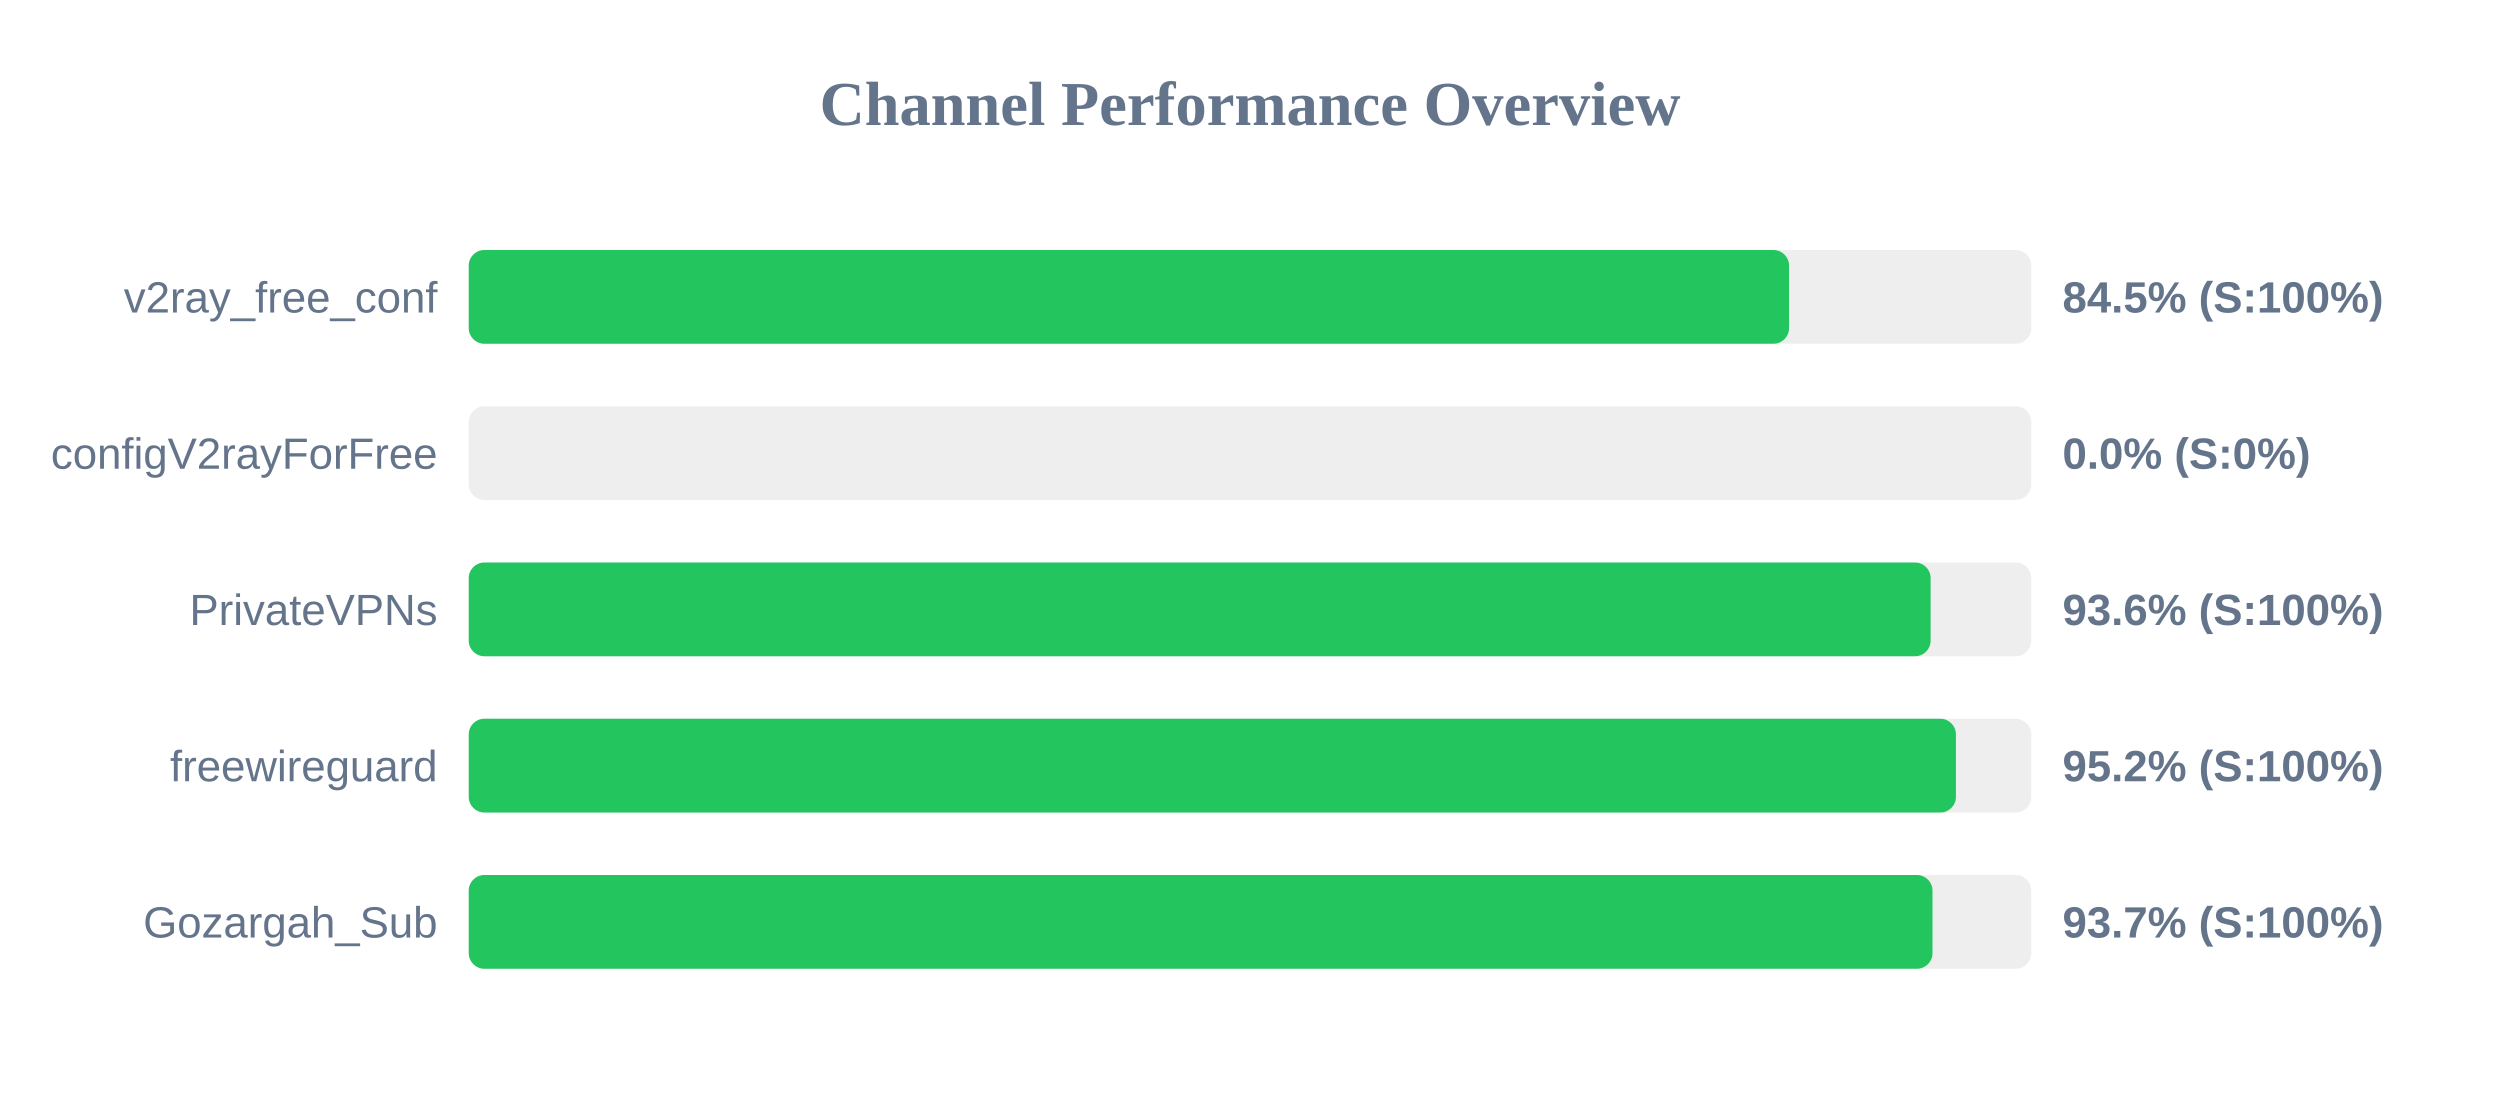
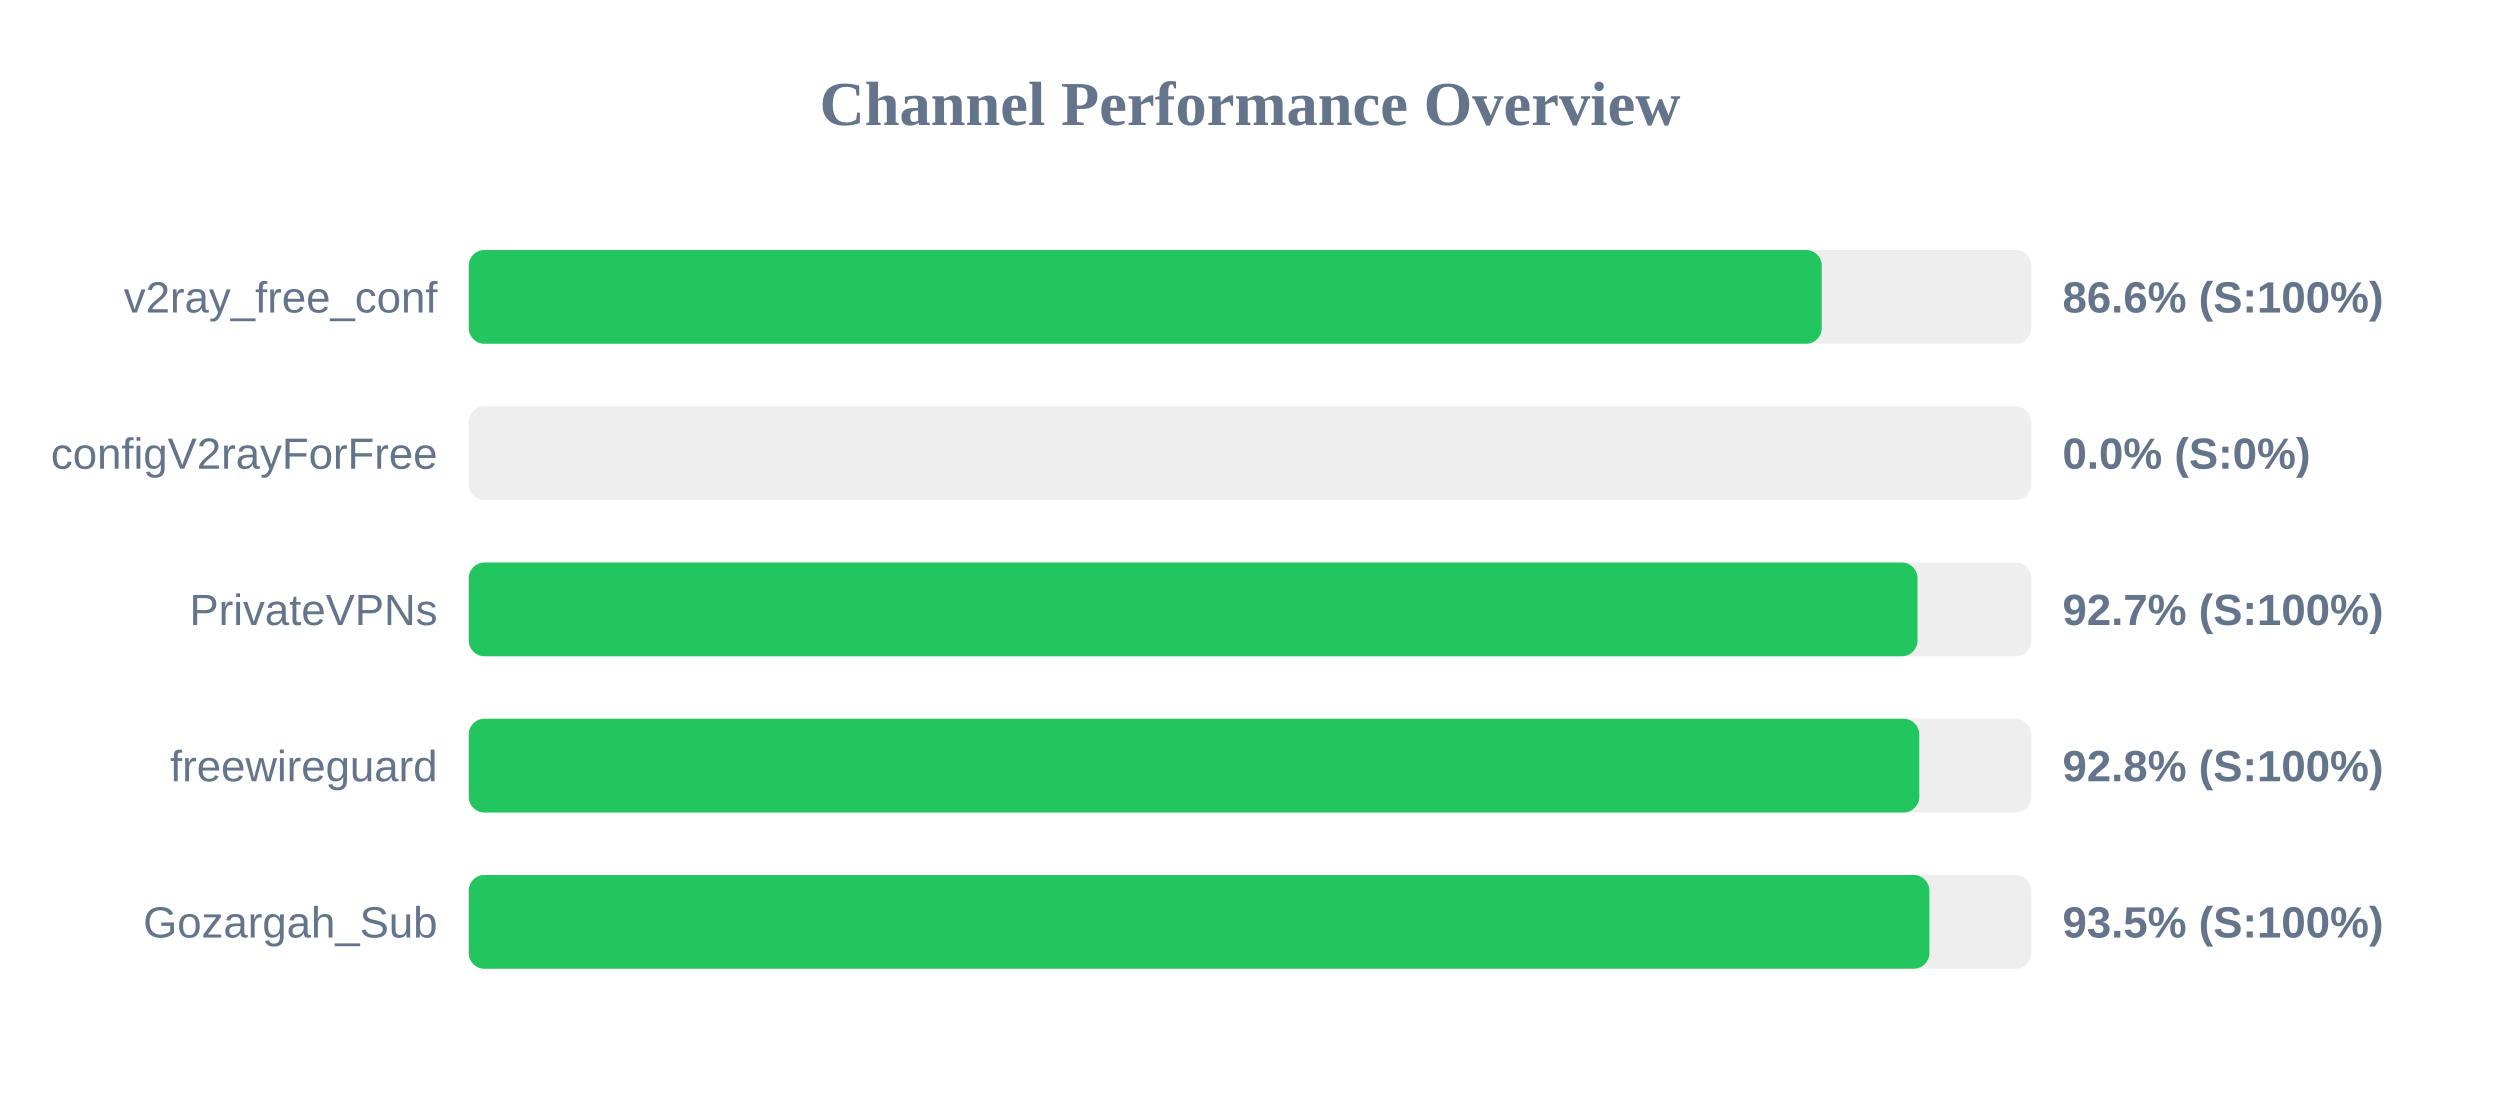
<svg xmlns="http://www.w3.org/2000/svg" width="800" height="350" version="1.1">
  <style>
        .row { font: 14px Arial; fill: #64748b; }
        .score { font: bold 14px Arial; fill: #64748b; }
    </style>
  <text x="400" y="40" text-anchor="middle" font-size="20px" font-weight="bold" fill="#64748b">Channel Performance Overview</text>
  <rect x="150" y="80" width="500" height="30" fill="#eee" rx="5" />
-   <rect x="150" y="80" width="422.5" height="30" fill="#22c55e" rx="5" />
+   <rect x="150" y="80" width="432.95" height="30" fill="#22c55e" rx="5" />
  <text x="140" y="100" text-anchor="end" class="row">v2ray_free_conf</text>
-   <text x="660" y="100" text-anchor="start" class="score">84.5% (S:100%)</text>
+   <text x="660" y="100" text-anchor="start" class="score">86.6% (S:100%)</text>
  <rect x="150" y="130" width="500" height="30" fill="#eee" rx="5" />
  <rect x="150" y="130" width="0.0" height="30" fill="#ef4444" rx="5" />
  <text x="140" y="150" text-anchor="end" class="row">configV2rayForFree</text>
  <text x="660" y="150" text-anchor="start" class="score">0.0% (S:0%)</text>
  <rect x="150" y="180" width="500" height="30" fill="#eee" rx="5" />
-   <rect x="150" y="180" width="467.8" height="30" fill="#22c55e" rx="5" />
+   <rect x="150" y="180" width="463.6" height="30" fill="#22c55e" rx="5" />
  <text x="140" y="200" text-anchor="end" class="row">PrivateVPNs</text>
-   <text x="660" y="200" text-anchor="start" class="score">93.6% (S:100%)</text>
+   <text x="660" y="200" text-anchor="start" class="score">92.7% (S:100%)</text>
  <rect x="150" y="230" width="500" height="30" fill="#eee" rx="5" />
-   <rect x="150" y="230" width="475.9" height="30" fill="#22c55e" rx="5" />
+   <rect x="150" y="230" width="464.15" height="30" fill="#22c55e" rx="5" />
  <text x="140" y="250" text-anchor="end" class="row">freewireguard</text>
-   <text x="660" y="250" text-anchor="start" class="score">95.2% (S:100%)</text>
+   <text x="660" y="250" text-anchor="start" class="score">92.8% (S:100%)</text>
  <rect x="150" y="280" width="500" height="30" fill="#eee" rx="5" />
-   <rect x="150" y="280" width="468.4" height="30" fill="#22c55e" rx="5" />
+   <rect x="150" y="280" width="467.4" height="30" fill="#22c55e" rx="5" />
  <text x="140" y="300" text-anchor="end" class="row">Gozargah_Sub</text>
-   <text x="660" y="300" text-anchor="start" class="score">93.7% (S:100%)</text>
+   <text x="660" y="300" text-anchor="start" class="score">93.5% (S:100%)</text>
</svg>
